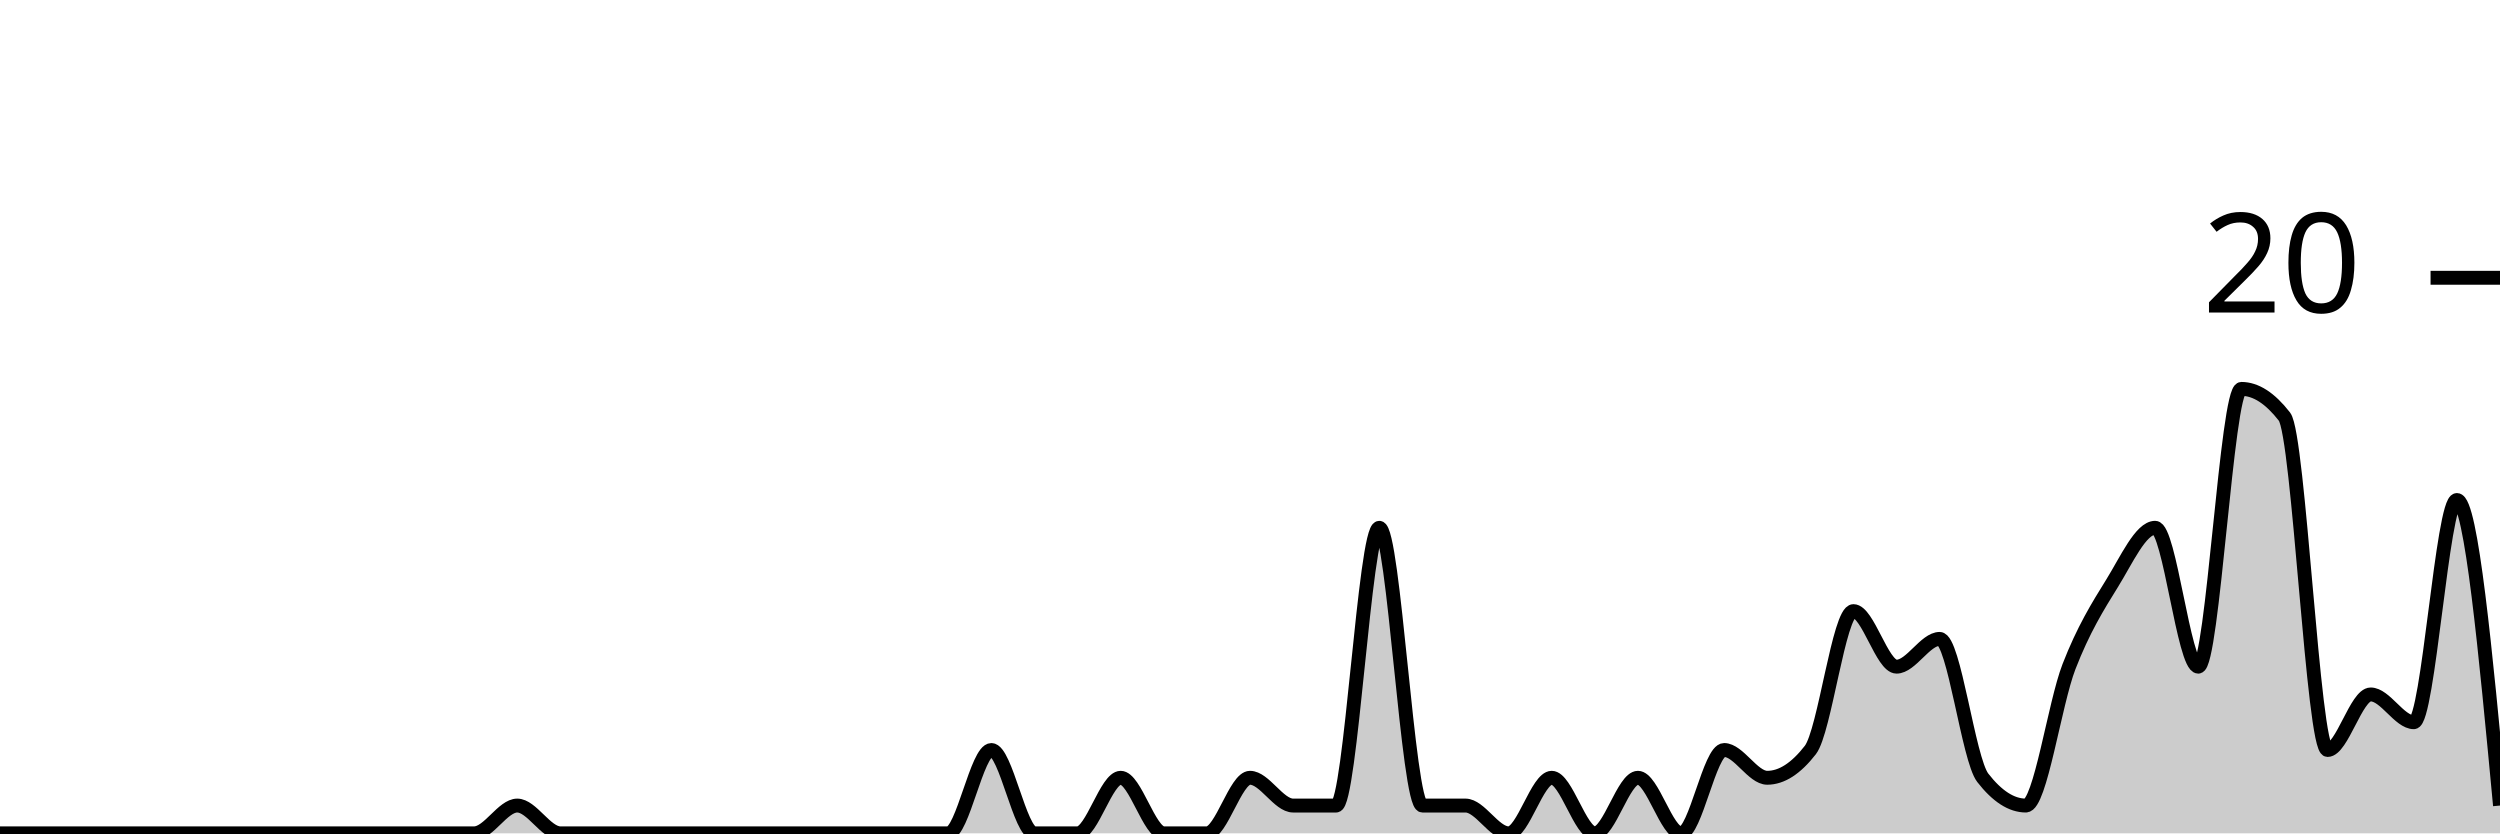
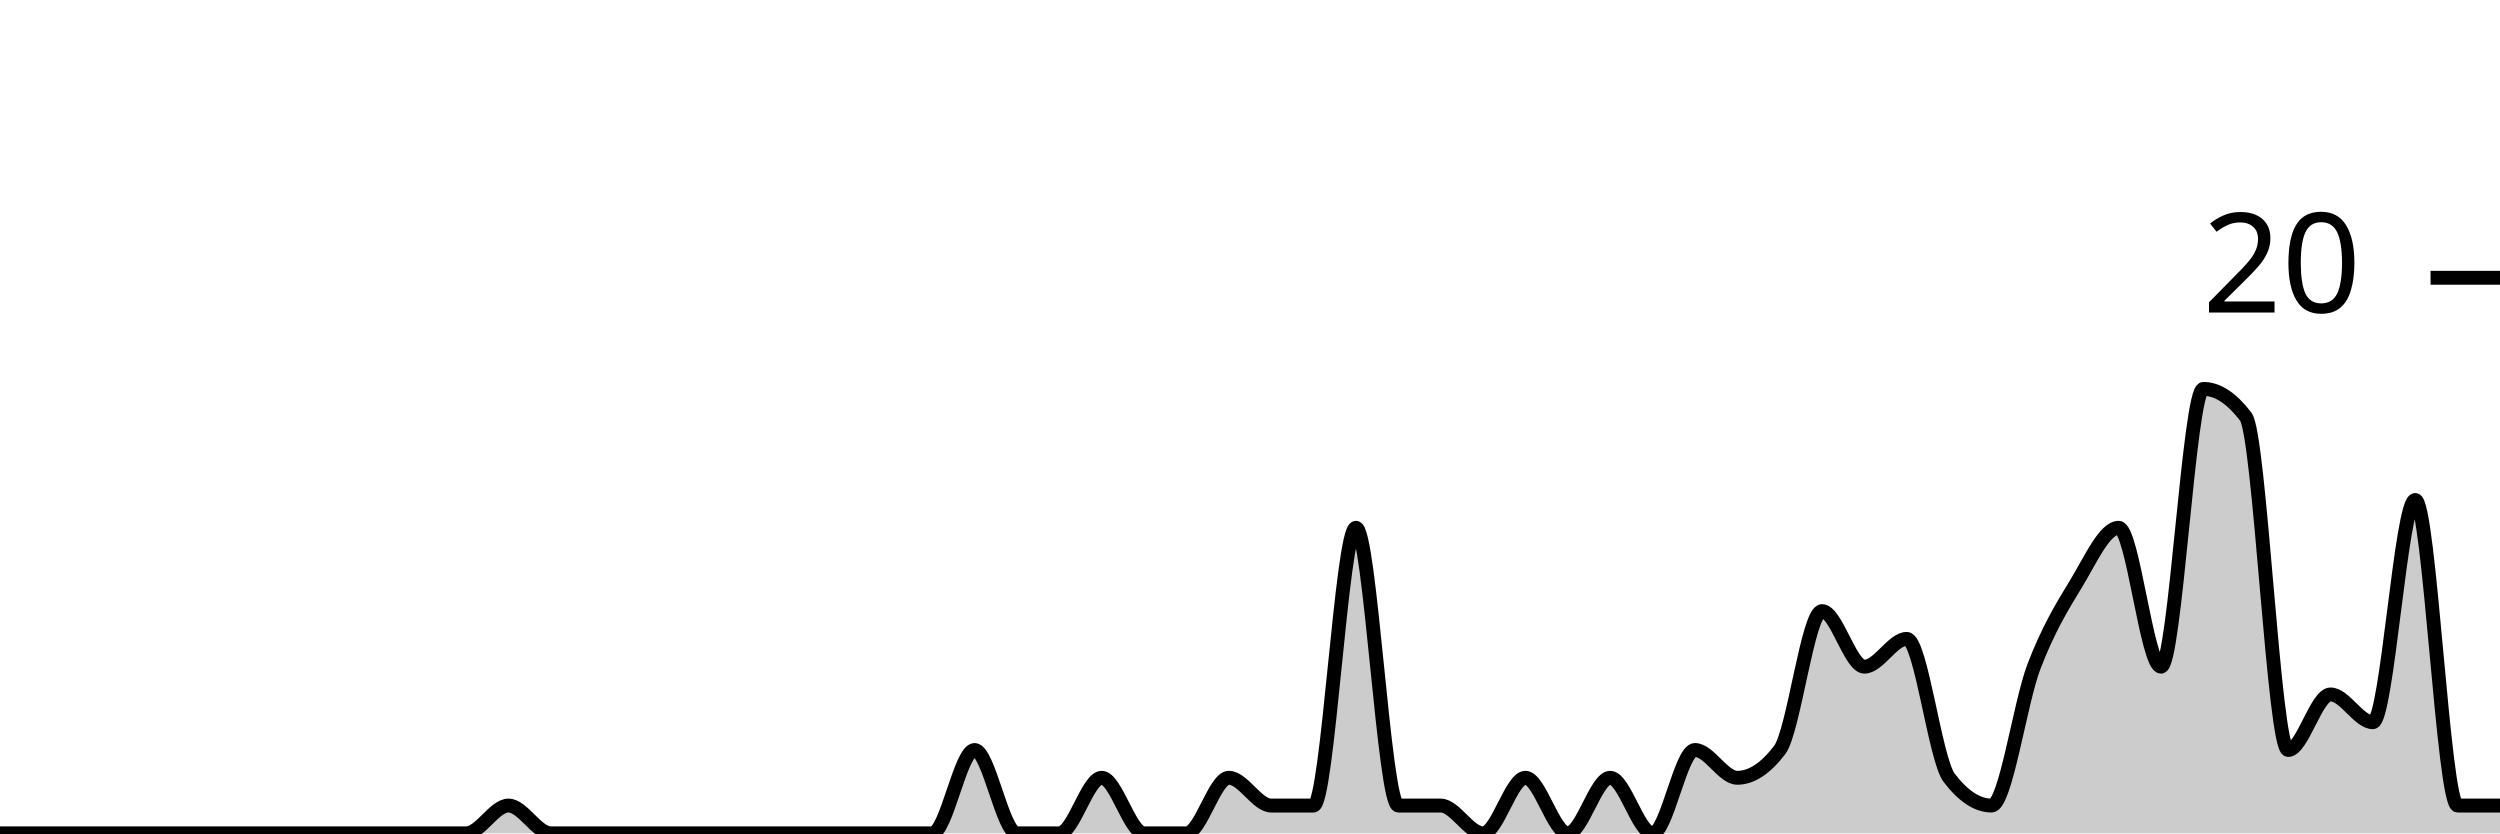
<svg xmlns="http://www.w3.org/2000/svg" viewBox="0 0 180 60">
  <g transform="translate(0,20)">
-     <path class="area" fill="rgba(0, 0, 0, 0.2)" d="M0,40C1.034,40,2.069,40,3.103,40C4.138,40,5.172,40,6.207,40C7.241,40,8.276,40,9.31,40C10.345,40,11.379,40,12.414,40C13.448,40,14.483,40,15.517,40C16.552,40,17.586,40,18.621,40C19.655,40,20.69,40,21.724,40C22.759,40,23.793,40,24.828,40C25.862,40,26.897,40,27.931,40C28.966,40,30,40,31.034,40C32.069,40,33.103,40,34.138,40C35.172,40,36.207,38,37.241,38C38.276,38,39.31,40,40.345,40C41.379,40,42.414,40,43.448,40C44.483,40,45.517,40,46.552,40C47.586,40,48.621,40,49.655,40C50.69,40,51.724,40,52.759,40C53.793,40,54.828,40,55.862,40C56.897,40,57.931,40,58.966,40C60,40,61.034,40,62.069,40C63.103,40,64.138,40,65.172,40C66.207,40,67.241,40,68.276,40C69.31,40,70.345,34,71.379,34C72.414,34,73.448,40,74.483,40C75.517,40,76.552,40,77.586,40C78.621,40,79.655,36,80.69,36C81.724,36,82.759,40,83.793,40C84.828,40,85.862,40,86.897,40C87.931,40,88.966,36,90,36C91.034,36,92.069,38,93.103,38C94.138,38,95.172,38,96.207,38C97.241,38,98.276,18,99.31,18C100.345,18,101.379,38,102.414,38C103.448,38,104.483,38,105.517,38C106.552,38,107.586,40,108.621,40C109.655,40,110.69,36,111.724,36C112.759,36,113.793,40,114.828,40C115.862,40,116.897,36,117.931,36C118.966,36,120,40,121.034,40C122.069,40,123.103,34,124.138,34C125.172,34,126.207,36,127.241,36C128.276,36,129.31,35.333,130.345,34C131.379,32.667,132.414,24,133.448,24C134.483,24,135.517,28,136.552,28C137.586,28,138.621,26,139.655,26C140.69,26,141.724,34.667,142.759,36C143.793,37.333,144.828,38,145.862,38C146.897,38,147.931,30.667,148.966,28C150,25.333,151.034,23.667,152.069,22C153.103,20.333,154.138,18,155.172,18C156.207,18,157.241,28,158.276,28C159.31,28,160.345,8,161.379,8C162.414,8,163.448,8.667,164.483,10C165.517,11.333,166.552,34,167.586,34C168.621,34,169.655,30,170.69,30C171.724,30,172.759,32,173.793,32C174.828,32,175.862,16,176.897,16C177.931,16,178.966,27,180,38L180,40C178.966,40,177.931,40,176.897,40C175.862,40,174.828,40,173.793,40C172.759,40,171.724,40,170.69,40C169.655,40,168.621,40,167.586,40C166.552,40,165.517,40,164.483,40C163.448,40,162.414,40,161.379,40C160.345,40,159.31,40,158.276,40C157.241,40,156.207,40,155.172,40C154.138,40,153.103,40,152.069,40C151.034,40,150,40,148.966,40C147.931,40,146.897,40,145.862,40C144.828,40,143.793,40,142.759,40C141.724,40,140.69,40,139.655,40C138.621,40,137.586,40,136.552,40C135.517,40,134.483,40,133.448,40C132.414,40,131.379,40,130.345,40C129.31,40,128.276,40,127.241,40C126.207,40,125.172,40,124.138,40C123.103,40,122.069,40,121.034,40C120,40,118.966,40,117.931,40C116.897,40,115.862,40,114.828,40C113.793,40,112.759,40,111.724,40C110.69,40,109.655,40,108.621,40C107.586,40,106.552,40,105.517,40C104.483,40,103.448,40,102.414,40C101.379,40,100.345,40,99.31,40C98.276,40,97.241,40,96.207,40C95.172,40,94.138,40,93.103,40C92.069,40,91.034,40,90,40C88.966,40,87.931,40,86.897,40C85.862,40,84.828,40,83.793,40C82.759,40,81.724,40,80.69,40C79.655,40,78.621,40,77.586,40C76.552,40,75.517,40,74.483,40C73.448,40,72.414,40,71.379,40C70.345,40,69.31,40,68.276,40C67.241,40,66.207,40,65.172,40C64.138,40,63.103,40,62.069,40C61.034,40,60,40,58.966,40C57.931,40,56.897,40,55.862,40C54.828,40,53.793,40,52.759,40C51.724,40,50.69,40,49.655,40C48.621,40,47.586,40,46.552,40C45.517,40,44.483,40,43.448,40C42.414,40,41.379,40,40.345,40C39.31,40,38.276,40,37.241,40C36.207,40,35.172,40,34.138,40C33.103,40,32.069,40,31.034,40C30,40,28.966,40,27.931,40C26.897,40,25.862,40,24.828,40C23.793,40,22.759,40,21.724,40C20.69,40,19.655,40,18.621,40C17.586,40,16.552,40,15.517,40C14.483,40,13.448,40,12.414,40C11.379,40,10.345,40,9.31,40C8.276,40,7.241,40,6.207,40C5.172,40,4.138,40,3.103,40C2.069,40,1.034,40,0,40Z" />
-     <path class="line" stroke="black" fill="none" d="M0,40C1.034,40,2.069,40,3.103,40C4.138,40,5.172,40,6.207,40C7.241,40,8.276,40,9.31,40C10.345,40,11.379,40,12.414,40C13.448,40,14.483,40,15.517,40C16.552,40,17.586,40,18.621,40C19.655,40,20.69,40,21.724,40C22.759,40,23.793,40,24.828,40C25.862,40,26.897,40,27.931,40C28.966,40,30,40,31.034,40C32.069,40,33.103,40,34.138,40C35.172,40,36.207,38,37.241,38C38.276,38,39.31,40,40.345,40C41.379,40,42.414,40,43.448,40C44.483,40,45.517,40,46.552,40C47.586,40,48.621,40,49.655,40C50.69,40,51.724,40,52.759,40C53.793,40,54.828,40,55.862,40C56.897,40,57.931,40,58.966,40C60,40,61.034,40,62.069,40C63.103,40,64.138,40,65.172,40C66.207,40,67.241,40,68.276,40C69.31,40,70.345,34,71.379,34C72.414,34,73.448,40,74.483,40C75.517,40,76.552,40,77.586,40C78.621,40,79.655,36,80.69,36C81.724,36,82.759,40,83.793,40C84.828,40,85.862,40,86.897,40C87.931,40,88.966,36,90,36C91.034,36,92.069,38,93.103,38C94.138,38,95.172,38,96.207,38C97.241,38,98.276,18,99.31,18C100.345,18,101.379,38,102.414,38C103.448,38,104.483,38,105.517,38C106.552,38,107.586,40,108.621,40C109.655,40,110.69,36,111.724,36C112.759,36,113.793,40,114.828,40C115.862,40,116.897,36,117.931,36C118.966,36,120,40,121.034,40C122.069,40,123.103,34,124.138,34C125.172,34,126.207,36,127.241,36C128.276,36,129.31,35.333,130.345,34C131.379,32.667,132.414,24,133.448,24C134.483,24,135.517,28,136.552,28C137.586,28,138.621,26,139.655,26C140.69,26,141.724,34.667,142.759,36C143.793,37.333,144.828,38,145.862,38C146.897,38,147.931,30.667,148.966,28C150,25.333,151.034,23.667,152.069,22C153.103,20.333,154.138,18,155.172,18C156.207,18,157.241,28,158.276,28C159.31,28,160.345,8,161.379,8C162.414,8,163.448,8.667,164.483,10C165.517,11.333,166.552,34,167.586,34C168.621,34,169.655,30,170.69,30C171.724,30,172.759,32,173.793,32C174.828,32,175.862,16,176.897,16C177.931,16,178.966,27,180,38" />
+     <path class="area" fill="rgba(0, 0, 0, 0.2)" d="M0,40C1.017,40,2.034,40,3.051,40C4.068,40,5.085,40,6.102,40C7.119,40,8.136,40,9.153,40C10.169,40,11.186,40,12.203,40C13.22,40,14.237,40,15.254,40C16.271,40,17.288,40,18.305,40C19.322,40,20.339,40,21.356,40C22.373,40,23.39,40,24.407,40C25.424,40,26.441,40,27.458,40C28.475,40,29.492,40,30.508,40C31.525,40,32.542,40,33.559,40C34.576,40,35.593,38,36.61,38C37.627,38,38.644,40,39.661,40C40.678,40,41.695,40,42.712,40C43.729,40,44.746,40,45.763,40C46.78,40,47.797,40,48.814,40C49.831,40,50.847,40,51.864,40C52.881,40,53.898,40,54.915,40C55.932,40,56.949,40,57.966,40C58.983,40,60,40,61.017,40C62.034,40,63.051,40,64.068,40C65.085,40,66.102,40,67.119,40C68.136,40,69.153,34,70.169,34C71.186,34,72.203,40,73.22,40C74.237,40,75.254,40,76.271,40C77.288,40,78.305,36,79.322,36C80.339,36,81.356,40,82.373,40C83.39,40,84.407,40,85.424,40C86.441,40,87.458,36,88.475,36C89.492,36,90.508,38,91.525,38C92.542,38,93.559,38,94.576,38C95.593,38,96.61,18,97.627,18C98.644,18,99.661,38,100.678,38C101.695,38,102.712,38,103.729,38C104.746,38,105.763,40,106.78,40C107.797,40,108.814,36,109.831,36C110.847,36,111.864,40,112.881,40C113.898,40,114.915,36,115.932,36C116.949,36,117.966,40,118.983,40C120,40,121.017,34,122.034,34C123.051,34,124.068,36,125.085,36C126.102,36,127.119,35.333,128.136,34C129.153,32.667,130.169,24,131.186,24C132.203,24,133.22,28,134.237,28C135.254,28,136.271,26,137.288,26C138.305,26,139.322,34.667,140.339,36C141.356,37.333,142.373,38,143.39,38C144.407,38,145.424,30.667,146.441,28C147.458,25.333,148.475,23.667,149.492,22C150.508,20.333,151.525,18,152.542,18C153.559,18,154.576,28,155.593,28C156.61,28,157.627,8,158.644,8C159.661,8,160.678,8.667,161.695,10C162.712,11.333,163.729,34,164.746,34C165.763,34,166.78,30,167.797,30C168.814,30,169.831,32,170.847,32C171.864,32,172.881,16,173.898,16C174.915,16,175.932,38,176.949,38C177.966,38,178.983,38,180,38L180,40C178.983,40,177.966,40,176.949,40C175.932,40,174.915,40,173.898,40C172.881,40,171.864,40,170.847,40C169.831,40,168.814,40,167.797,40C166.78,40,165.763,40,164.746,40C163.729,40,162.712,40,161.695,40C160.678,40,159.661,40,158.644,40C157.627,40,156.61,40,155.593,40C154.576,40,153.559,40,152.542,40C151.525,40,150.508,40,149.492,40C148.475,40,147.458,40,146.441,40C145.424,40,144.407,40,143.39,40C142.373,40,141.356,40,140.339,40C139.322,40,138.305,40,137.288,40C136.271,40,135.254,40,134.237,40C133.22,40,132.203,40,131.186,40C130.169,40,129.153,40,128.136,40C127.119,40,126.102,40,125.085,40C124.068,40,123.051,40,122.034,40C121.017,40,120,40,118.983,40C117.966,40,116.949,40,115.932,40C114.915,40,113.898,40,112.881,40C111.864,40,110.847,40,109.831,40C108.814,40,107.797,40,106.78,40C105.763,40,104.746,40,103.729,40C102.712,40,101.695,40,100.678,40C99.661,40,98.644,40,97.627,40C96.61,40,95.593,40,94.576,40C93.559,40,92.542,40,91.525,40C90.508,40,89.492,40,88.475,40C87.458,40,86.441,40,85.424,40C84.407,40,83.39,40,82.373,40C81.356,40,80.339,40,79.322,40C78.305,40,77.288,40,76.271,40C75.254,40,74.237,40,73.22,40C72.203,40,71.186,40,70.169,40C69.153,40,68.136,40,67.119,40C66.102,40,65.085,40,64.068,40C63.051,40,62.034,40,61.017,40C60,40,58.983,40,57.966,40C56.949,40,55.932,40,54.915,40C53.898,40,52.881,40,51.864,40C50.847,40,49.831,40,48.814,40C47.797,40,46.78,40,45.763,40C44.746,40,43.729,40,42.712,40C41.695,40,40.678,40,39.661,40C38.644,40,37.627,40,36.61,40C35.593,40,34.576,40,33.559,40C32.542,40,31.525,40,30.508,40C29.492,40,28.475,40,27.458,40C26.441,40,25.424,40,24.407,40C23.39,40,22.373,40,21.356,40C20.339,40,19.322,40,18.305,40C17.288,40,16.271,40,15.254,40C14.237,40,13.22,40,12.203,40C11.186,40,10.169,40,9.153,40C8.136,40,7.119,40,6.102,40C5.085,40,4.068,40,3.051,40C2.034,40,1.017,40,0,40Z" />
+     <path class="line" stroke="black" fill="none" d="M0,40C1.017,40,2.034,40,3.051,40C4.068,40,5.085,40,6.102,40C7.119,40,8.136,40,9.153,40C10.169,40,11.186,40,12.203,40C13.22,40,14.237,40,15.254,40C16.271,40,17.288,40,18.305,40C19.322,40,20.339,40,21.356,40C22.373,40,23.39,40,24.407,40C25.424,40,26.441,40,27.458,40C28.475,40,29.492,40,30.508,40C31.525,40,32.542,40,33.559,40C34.576,40,35.593,38,36.61,38C37.627,38,38.644,40,39.661,40C40.678,40,41.695,40,42.712,40C43.729,40,44.746,40,45.763,40C46.78,40,47.797,40,48.814,40C49.831,40,50.847,40,51.864,40C52.881,40,53.898,40,54.915,40C55.932,40,56.949,40,57.966,40C58.983,40,60,40,61.017,40C62.034,40,63.051,40,64.068,40C65.085,40,66.102,40,67.119,40C68.136,40,69.153,34,70.169,34C71.186,34,72.203,40,73.22,40C74.237,40,75.254,40,76.271,40C77.288,40,78.305,36,79.322,36C80.339,36,81.356,40,82.373,40C83.39,40,84.407,40,85.424,40C86.441,40,87.458,36,88.475,36C89.492,36,90.508,38,91.525,38C92.542,38,93.559,38,94.576,38C95.593,38,96.61,18,97.627,18C98.644,18,99.661,38,100.678,38C101.695,38,102.712,38,103.729,38C104.746,38,105.763,40,106.78,40C107.797,40,108.814,36,109.831,36C110.847,36,111.864,40,112.881,40C113.898,40,114.915,36,115.932,36C116.949,36,117.966,40,118.983,40C120,40,121.017,34,122.034,34C123.051,34,124.068,36,125.085,36C126.102,36,127.119,35.333,128.136,34C129.153,32.667,130.169,24,131.186,24C132.203,24,133.22,28,134.237,28C135.254,28,136.271,26,137.288,26C138.305,26,139.322,34.667,140.339,36C141.356,37.333,142.373,38,143.39,38C144.407,38,145.424,30.667,146.441,28C147.458,25.333,148.475,23.667,149.492,22C150.508,20.333,151.525,18,152.542,18C153.559,18,154.576,28,155.593,28C156.61,28,157.627,8,158.644,8C159.661,8,160.678,8.667,161.695,10C162.712,11.333,163.729,34,164.746,34C165.763,34,166.78,30,167.797,30C168.814,30,169.831,32,170.847,32C171.864,32,172.881,16,173.898,16C174.915,16,175.932,38,176.949,38C177.966,38,178.983,38,180,38" />
    <path class="axis-ceiling" stroke-width="1" stroke="black" fill="none" d="M175,0L180,0" />
    <text class="axis-ceiling-label" font-family="sans-serif" text-anchor="end" font-size="10px" x="170" y="2.5">20</text>
  </g>
</svg>
